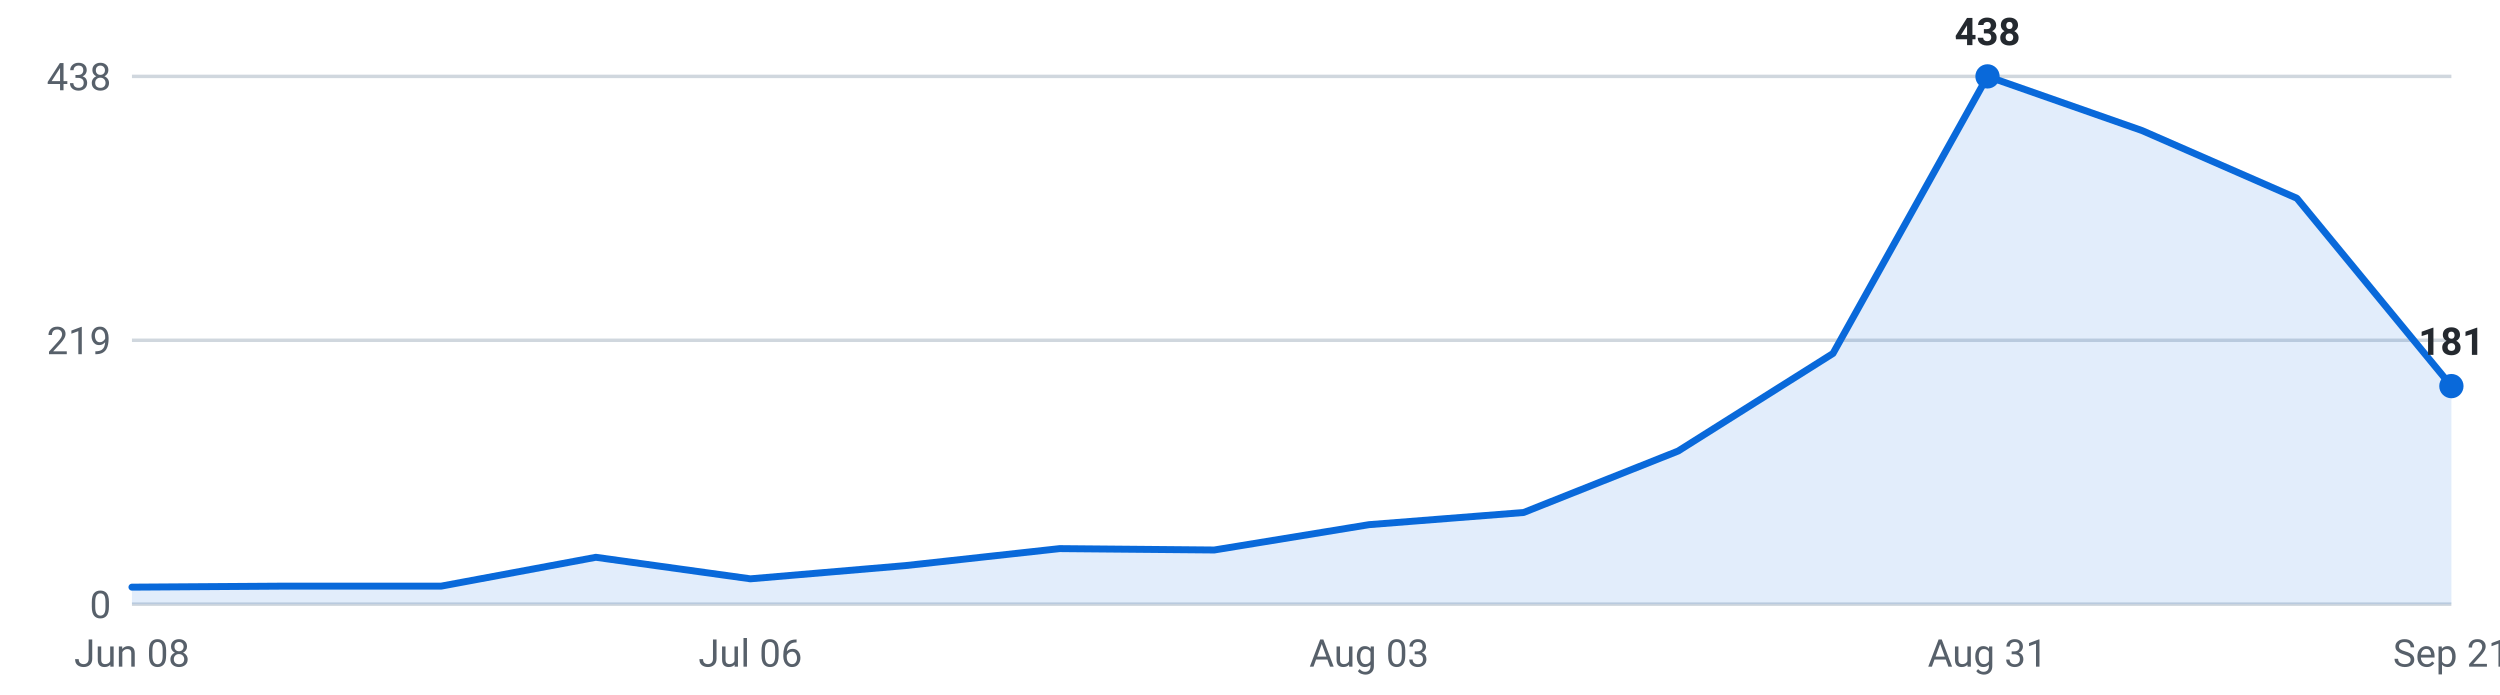
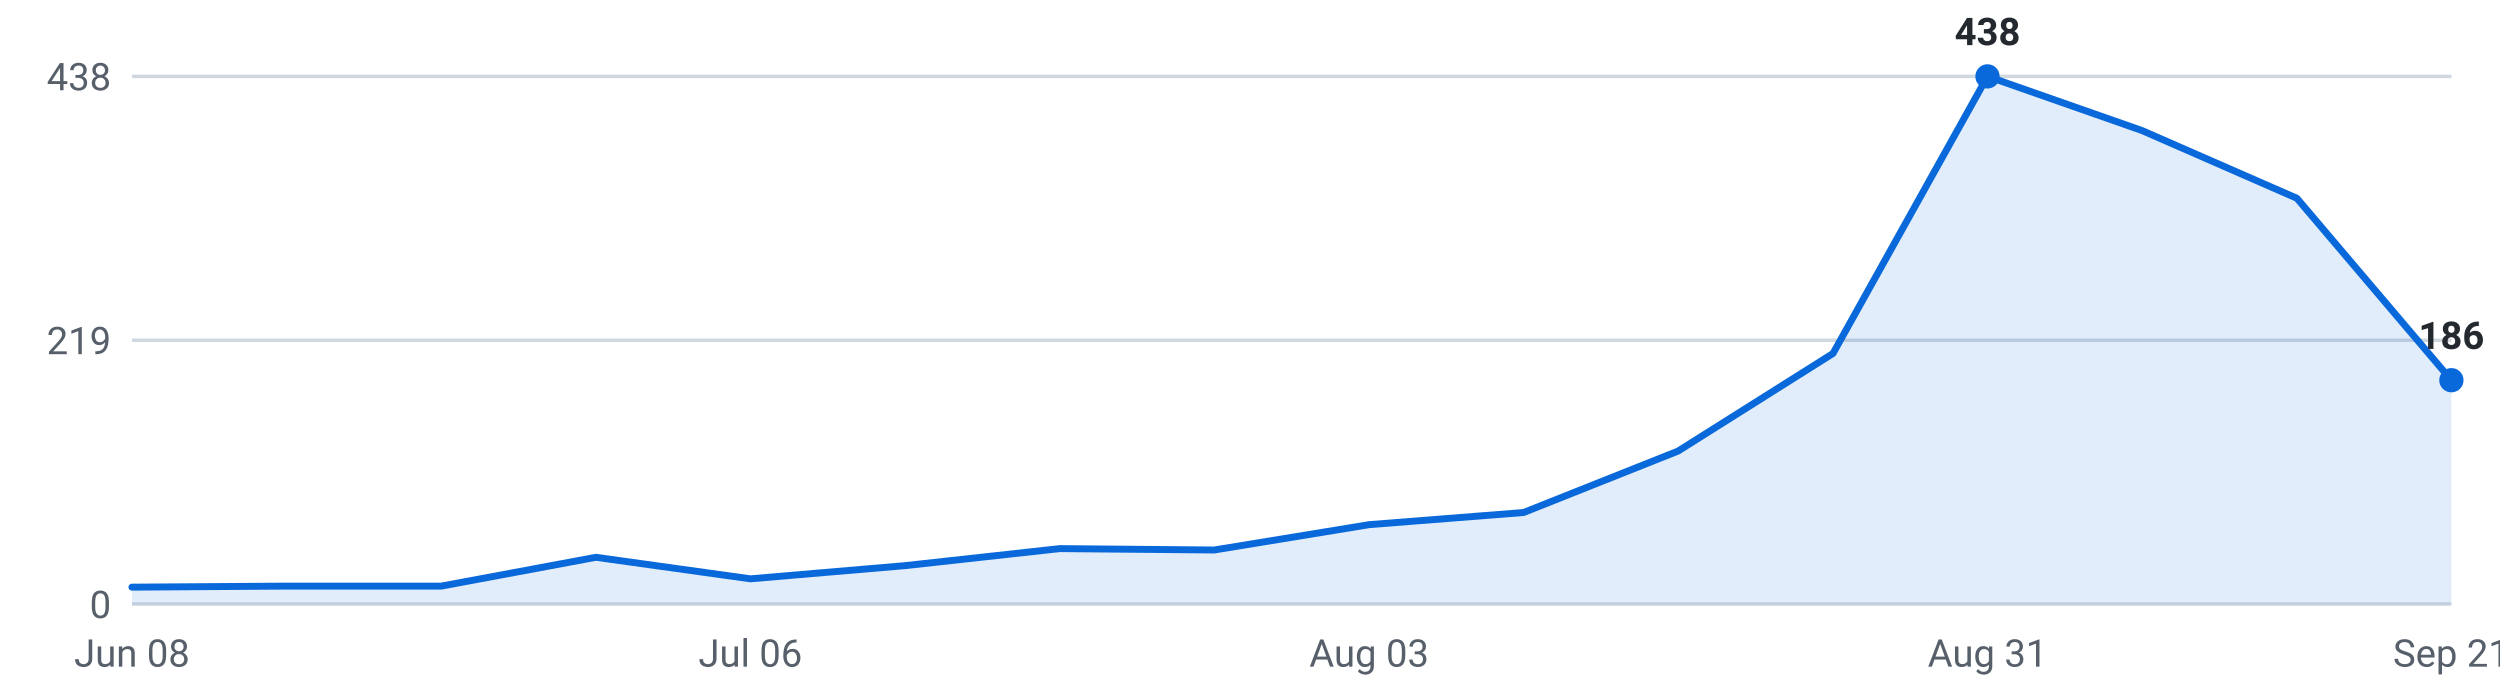
<svg xmlns="http://www.w3.org/2000/svg" viewBox="0 0 720 200" width="720" height="200" role="img" aria-label="Internships posted per week, last 16 weeks">
  <g font-family="-apple-system,Segoe UI,Roboto,sans-serif" font-size="11">
    <line x1="38" y1="174.0" x2="706" y2="174.0" stroke="#d0d7de" stroke-width="1" />
    <text x="32" y="178.0" text-anchor="end" fill="#57606a">0</text>
    <line x1="38" y1="98.0" x2="706" y2="98.0" stroke="#d0d7de" stroke-width="1" />
    <text x="32" y="102.0" text-anchor="end" fill="#57606a">219</text>
    <line x1="38" y1="22.0" x2="706" y2="22.0" stroke="#d0d7de" stroke-width="1" />
    <text x="32" y="26.0" text-anchor="end" fill="#57606a">438</text>
-     <path d="M38.0,174 L38.0,169.1 L82.5,168.8 L127.1,168.8 L171.6,160.5 L216.1,166.7 L260.7,162.9 L305.2,158.0 L349.7,158.4 L394.3,151.1 L438.8,147.6 L483.3,129.9 L527.9,101.8 L572.4,22.0 L616.9,37.6 L661.5,57.1 L706.0,111.2 L706.0,174 Z" fill="#0969da" fill-opacity="0.12" />
-     <polyline points="38.0,169.1 82.5,168.8 127.1,168.8 171.6,160.5 216.1,166.7 260.7,162.9 305.2,158.0 349.7,158.4 394.3,151.1 438.8,147.6 483.3,129.9 527.9,101.8 572.4,22.0 616.9,37.6 661.5,57.1 706.0,111.2" fill="none" stroke="#0969da" stroke-width="2" stroke-linejoin="round" stroke-linecap="round" />
+     <path d="M38.0,174 L38.0,169.1 L82.5,168.8 L127.1,168.8 L171.6,160.5 L216.1,166.7 L260.7,162.9 L305.2,158.0 L349.7,158.4 L394.3,151.1 L438.8,147.6 L483.3,129.9 L527.9,101.8 L572.4,22.0 L616.9,37.6 L661.5,57.1 L706.0,109.5 L706.0,174 Z" fill="#0969da" fill-opacity="0.12" />
+     <polyline points="38.0,169.1 82.5,168.8 127.1,168.8 171.6,160.5 216.1,166.7 260.7,162.9 305.2,158.0 349.7,158.4 394.3,151.1 438.8,147.6 483.3,129.9 527.9,101.8 572.4,22.0 616.9,37.6 661.5,57.1 706.0,109.5" fill="none" stroke="#0969da" stroke-width="2" stroke-linejoin="round" stroke-linecap="round" />
    <circle cx="572.4" cy="22.0" r="3.5" fill="#0969da" />
    <text x="572.4" y="13.0" text-anchor="middle" fill="#24292f" font-weight="600">438</text>
-     <circle cx="706.0" cy="111.2" r="3.5" fill="#0969da" />
-     <text x="706.0" y="102.2" text-anchor="middle" fill="#24292f" font-weight="600">181</text>
+     <circle cx="706.0" cy="109.5" r="3.5" fill="#0969da" />
+     <text x="706.0" y="100.5" text-anchor="middle" fill="#24292f" font-weight="600">186</text>
    <text x="38.0" y="192" text-anchor="middle" fill="#57606a">Jun 08</text>
    <text x="216.1" y="192" text-anchor="middle" fill="#57606a">Jul 06</text>
    <text x="394.3" y="192" text-anchor="middle" fill="#57606a">Aug 03</text>
    <text x="572.4" y="192" text-anchor="middle" fill="#57606a">Aug 31</text>
    <text x="706.0" y="192" text-anchor="middle" fill="#57606a">Sep 21</text>
  </g>
</svg>
